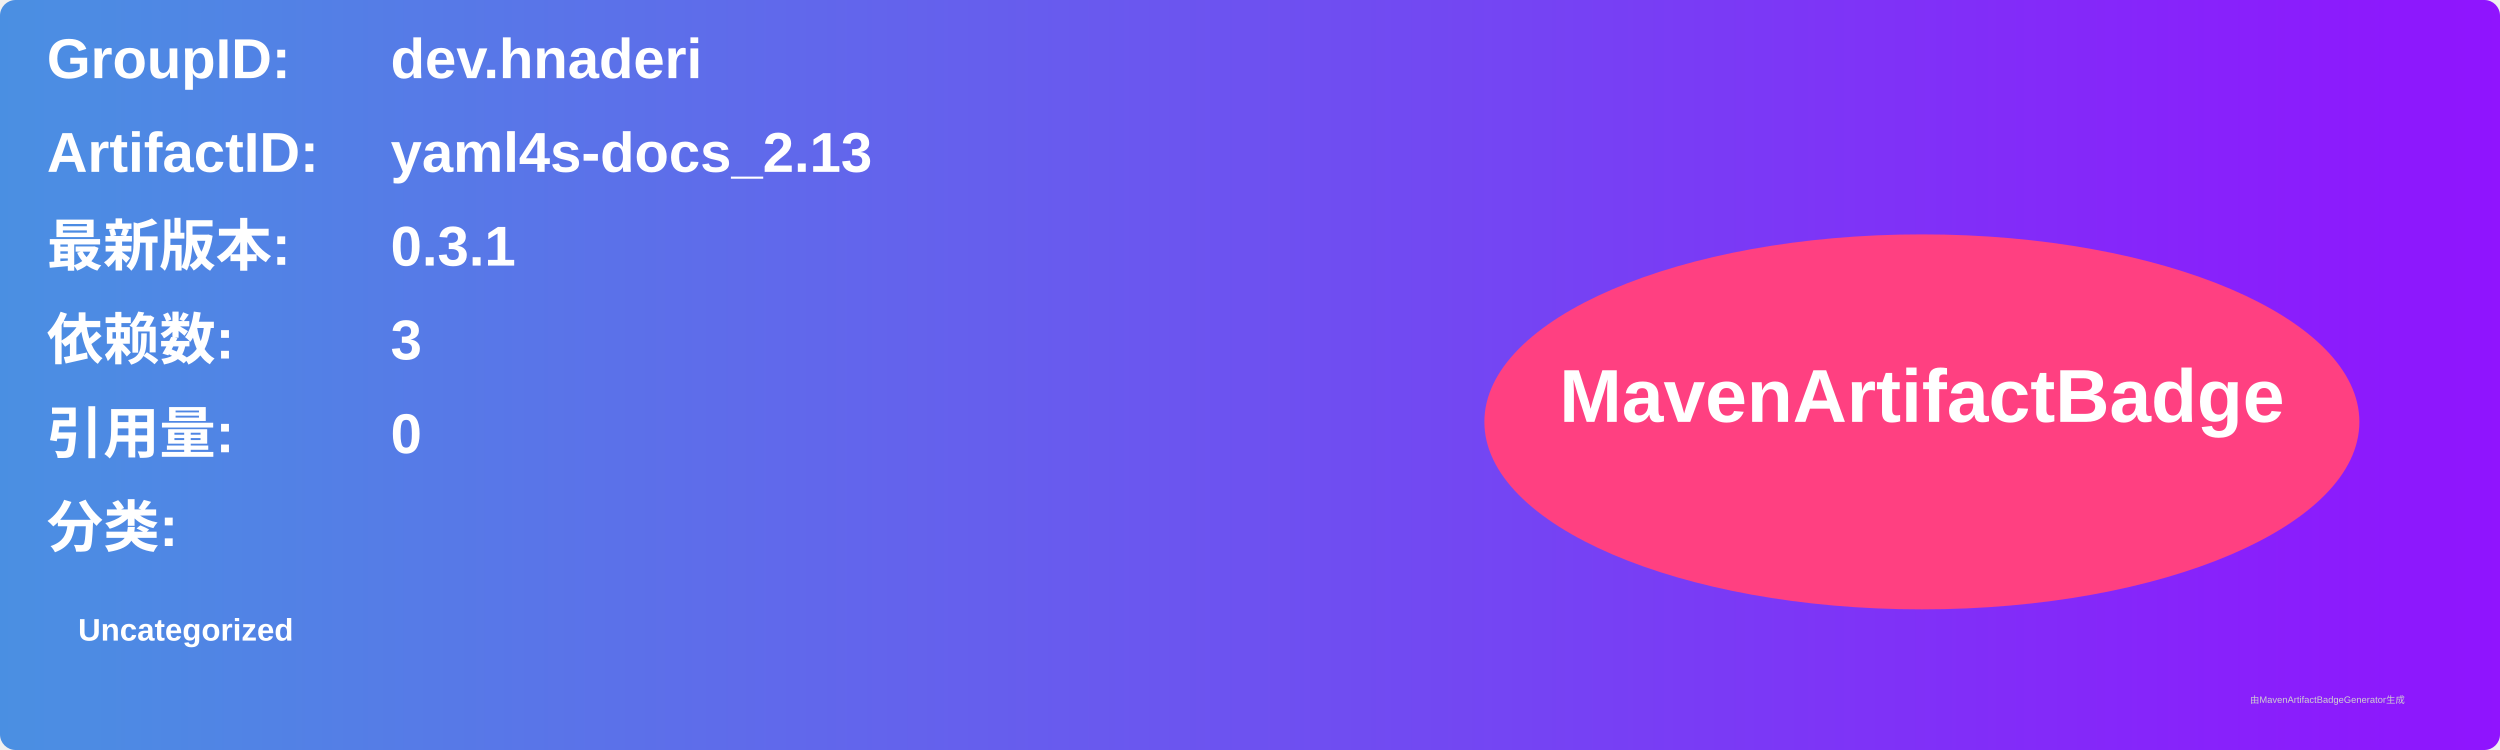
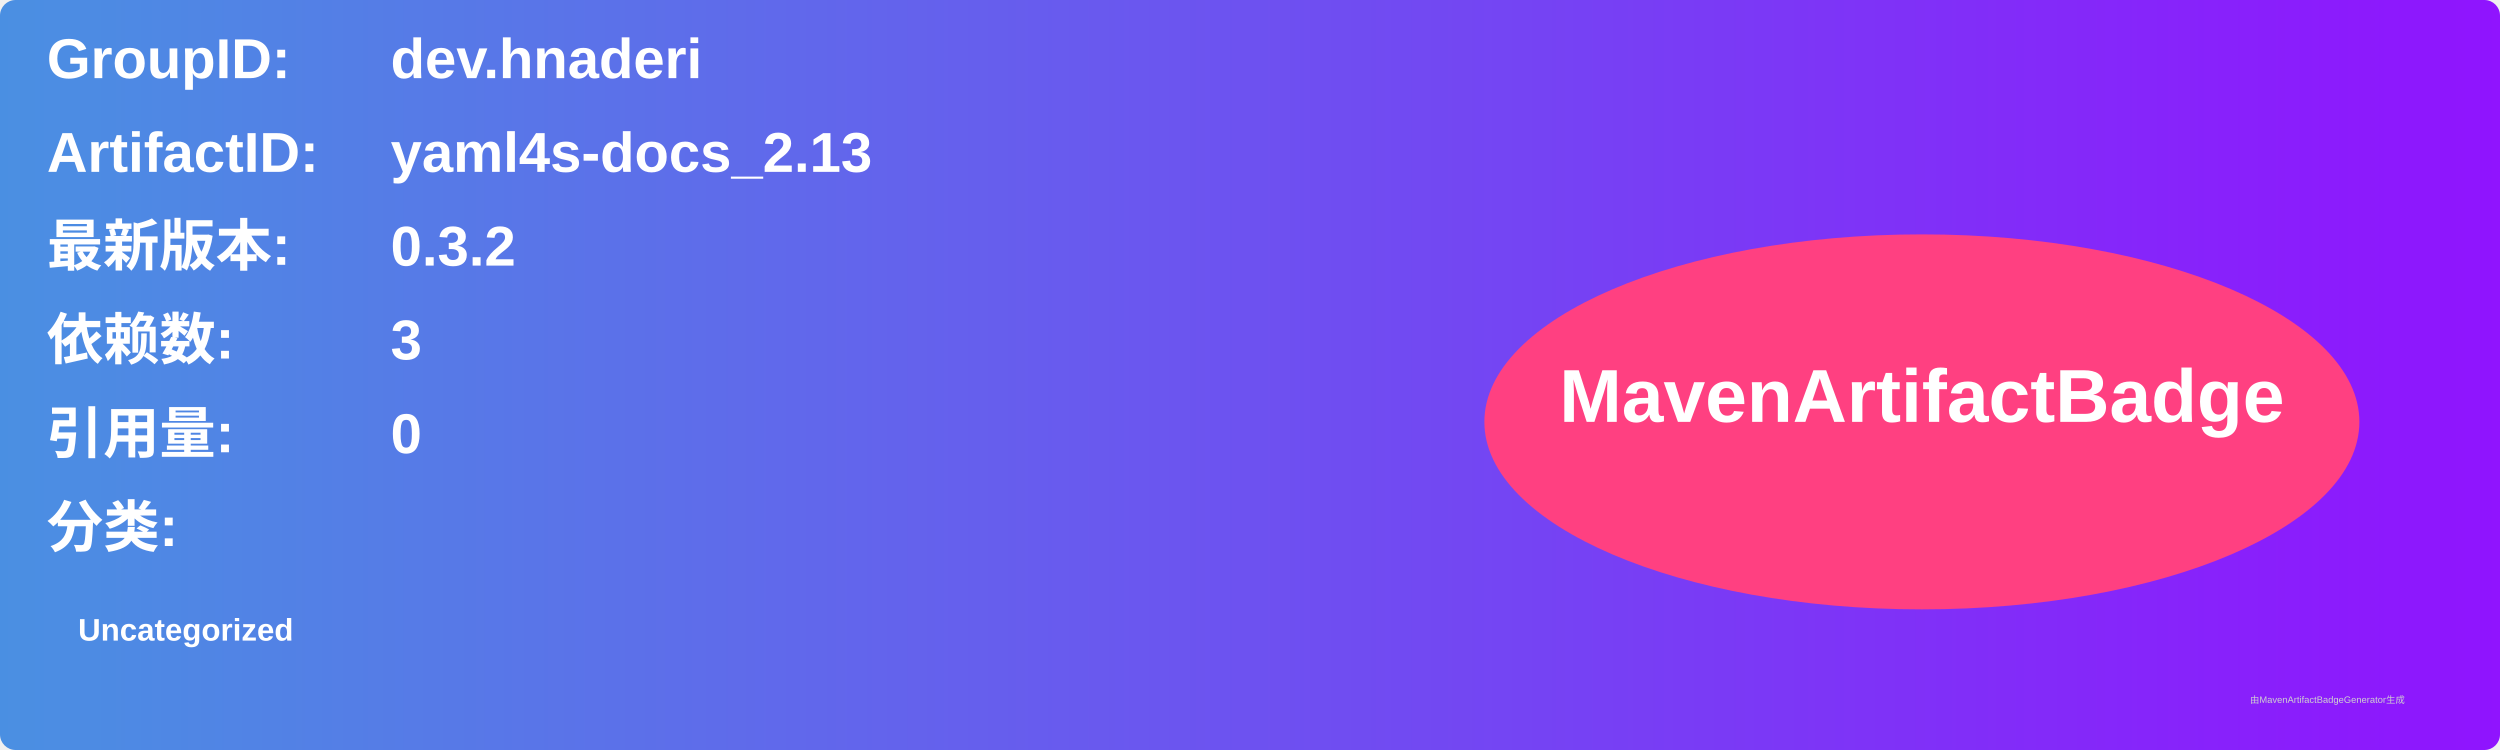
<svg xmlns="http://www.w3.org/2000/svg" width="800" height="240" viewBox="0 0 800 240">
  <linearGradient id="grad" x1="0%" y1="0%" x2="100%" y2="0%">
    <stop offset="0%" stop-color="#4a90e2" />
    <stop offset="100%" stop-color="#9013fe" />
  </linearGradient>
  <rect width="100%" height="100%" rx="5" ry="5" fill="url(#grad)" />
  <g transform="translate(15, 15)">
    <text x="0" y="10" font-family="Arial" font-size="18" fill="white" font-weight="bold" width="260">GroupID:</text>
    <text x="110" y="10" font-family="Arial" font-size="18" fill="white" font-weight="bold" width="460">dev.hnaderi</text>
    <text x="0" y="40" font-family="Arial" font-size="18" fill="white" font-weight="bold" width="260">ArtifactID:</text>
    <text x="110" y="40" font-family="Arial" font-size="18" fill="white" font-weight="bold" width="460">yaml4s-docs_2.13</text>
    <text x="0" y="70" font-family="Arial" font-size="18" fill="white" font-weight="bold">最新版本:</text>
    <text x="110" y="70" font-family="Arial" font-size="18" fill="white" font-weight="bold">
-       <tspan font-weight="bold">0.3.1</tspan>
+       <tspan font-weight="bold">0.3.2</tspan>
    </text>
    <text x="0" y="100" font-family="Arial" font-size="18" fill="white" font-weight="bold">依赖数: </text>
    <text x="110" y="100" font-family="Arial" font-size="18" fill="white">
      <tspan font-weight="bold">3</tspan>
    </text>
    <text x="0" y="130" font-family="Arial" font-size="18" fill="white" font-weight="bold">引用量: </text>
    <text x="110" y="130" font-family="Arial" font-size="18" fill="white">
      <tspan font-weight="bold">0</tspan>
    </text>
    <text x="0" y="160" font-family="Arial" font-size="18" fill="white" font-weight="bold">分类:</text>
    <text x="10" y="190" font-family="Arial" font-size="10" fill="white">
      <tspan font-weight="bold">Uncategorized</tspan>
    </text>
    <ellipse cx="600" cy="120" rx="140" ry="60" fill="#ff4081" />
    <text x="600" y="120" text-anchor="middle" font-family="Arial" font-size="24" fill="white" font-weight="bold">MavenArtifactBadge</text>
  </g>
  <text x="720" y="225" font-family="Arial" font-size="3" fill="#d0d0d0">由MavenArtifactBadgeGenerator生成</text>
</svg>
